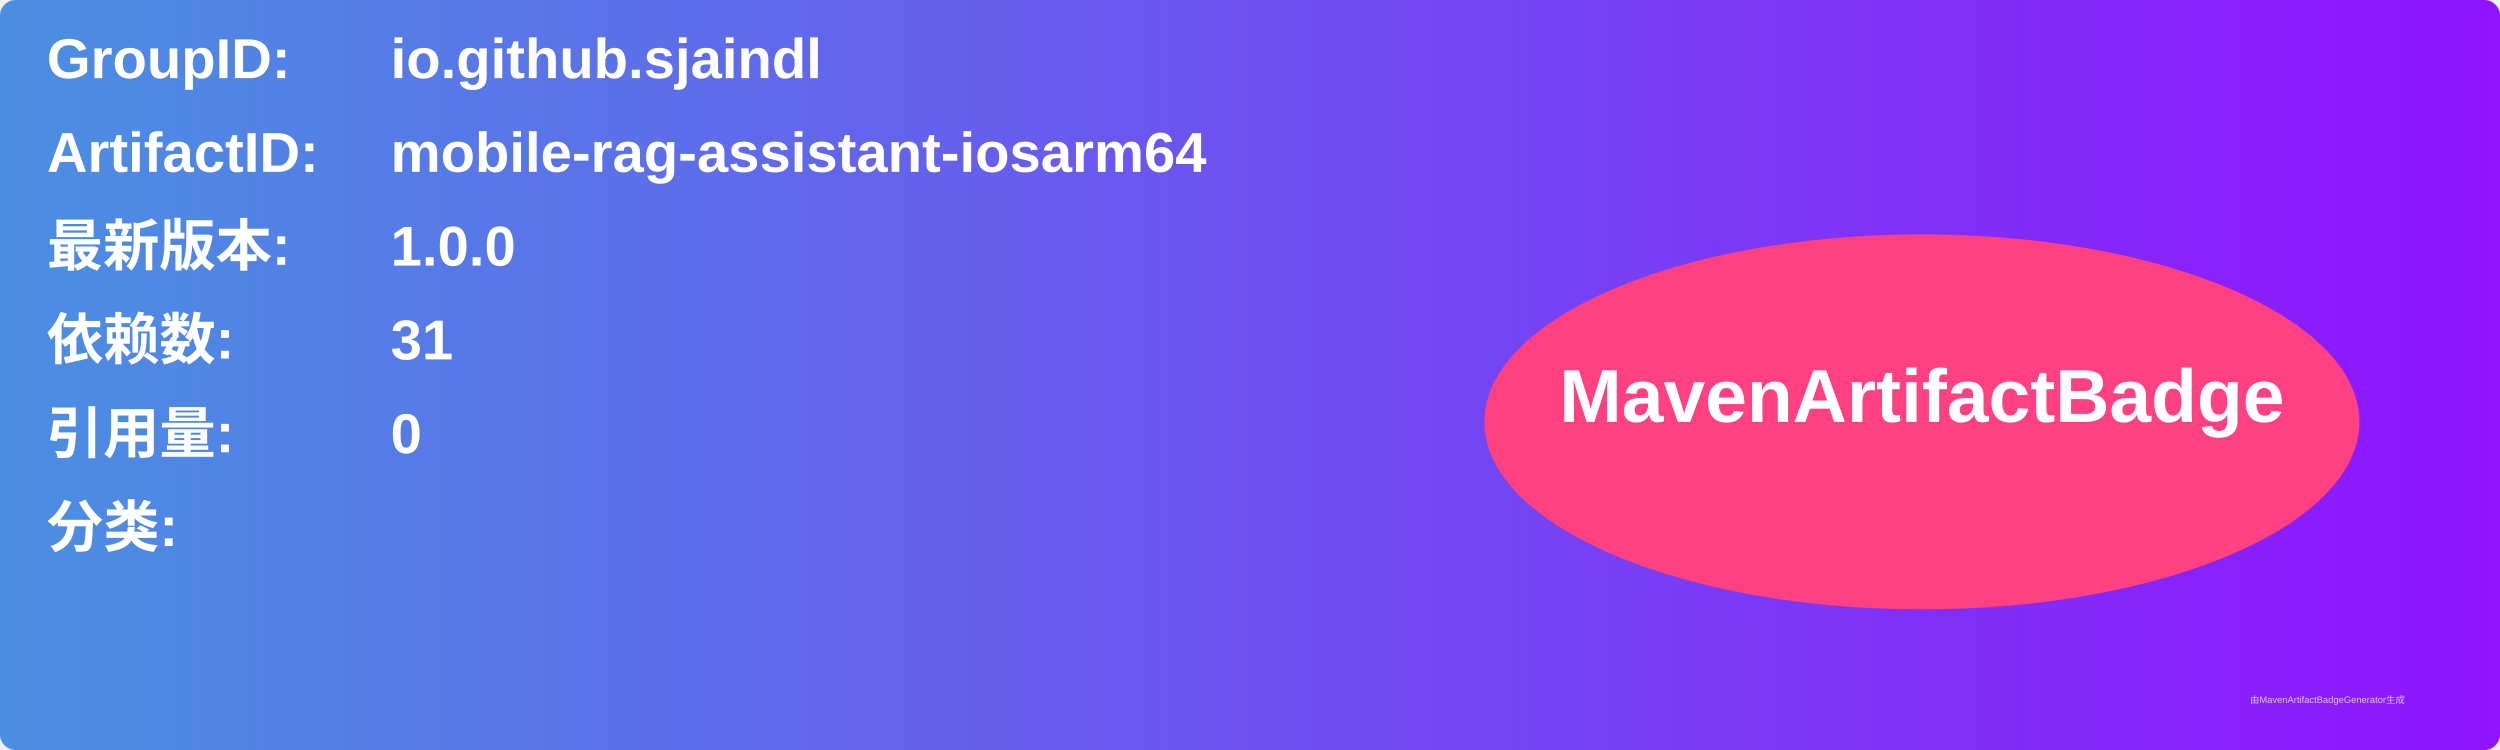
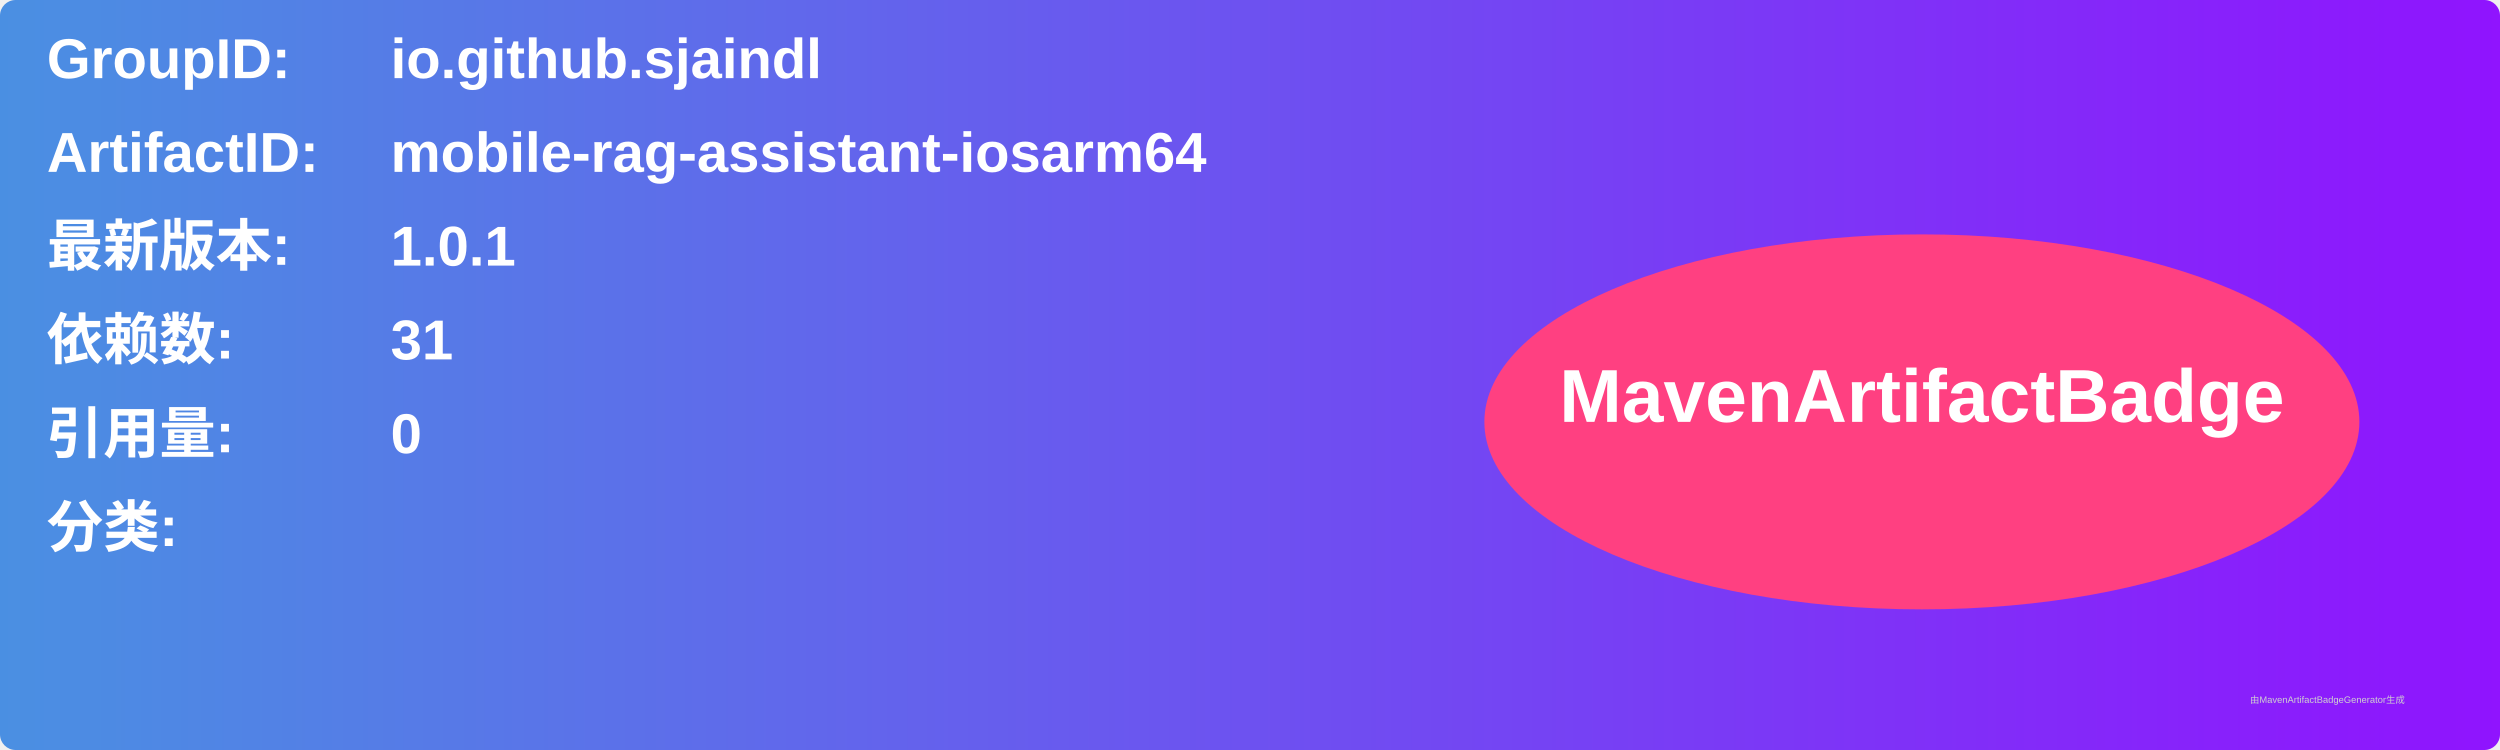
<svg xmlns="http://www.w3.org/2000/svg" width="800" height="240" viewBox="0 0 800 240">
  <linearGradient id="grad" x1="0%" y1="0%" x2="100%" y2="0%">
    <stop offset="0%" stop-color="#4a90e2" />
    <stop offset="100%" stop-color="#9013fe" />
  </linearGradient>
  <rect width="100%" height="100%" rx="5" ry="5" fill="url(#grad)" />
  <g transform="translate(15, 15)">
    <text x="0" y="10" font-family="Arial" font-size="18" fill="white" font-weight="bold" width="260">GroupID:</text>
    <text x="110" y="10" font-family="Arial" font-size="18" fill="white" font-weight="bold" width="460">io.github.sjaindl</text>
    <text x="0" y="40" font-family="Arial" font-size="18" fill="white" font-weight="bold" width="260">ArtifactID:</text>
    <text x="110" y="40" font-family="Arial" font-size="18" fill="white" font-weight="bold" width="460">mobile-rag-assistant-iosarm64</text>
    <text x="0" y="70" font-family="Arial" font-size="18" fill="white" font-weight="bold">最新版本:</text>
    <text x="110" y="70" font-family="Arial" font-size="18" fill="white" font-weight="bold">
-       <tspan font-weight="bold">1.0.0</tspan>
+       <tspan font-weight="bold">1.0.1</tspan>
    </text>
    <text x="0" y="100" font-family="Arial" font-size="18" fill="white" font-weight="bold">依赖数: </text>
    <text x="110" y="100" font-family="Arial" font-size="18" fill="white">
      <tspan font-weight="bold">31</tspan>
    </text>
    <text x="0" y="130" font-family="Arial" font-size="18" fill="white" font-weight="bold">引用量: </text>
    <text x="110" y="130" font-family="Arial" font-size="18" fill="white">
      <tspan font-weight="bold">0</tspan>
    </text>
    <text x="0" y="160" font-family="Arial" font-size="18" fill="white" font-weight="bold">分类:</text>
    <text x="10" y="190" font-family="Arial" font-size="10" fill="white">
      <tspan font-weight="bold" />
    </text>
    <ellipse cx="600" cy="120" rx="140" ry="60" fill="#ff4081" />
    <text x="600" y="120" text-anchor="middle" font-family="Arial" font-size="24" fill="white" font-weight="bold">MavenArtifactBadge</text>
  </g>
  <text x="720" y="225" font-family="Arial" font-size="3" fill="#d0d0d0">由MavenArtifactBadgeGenerator生成</text>
</svg>
